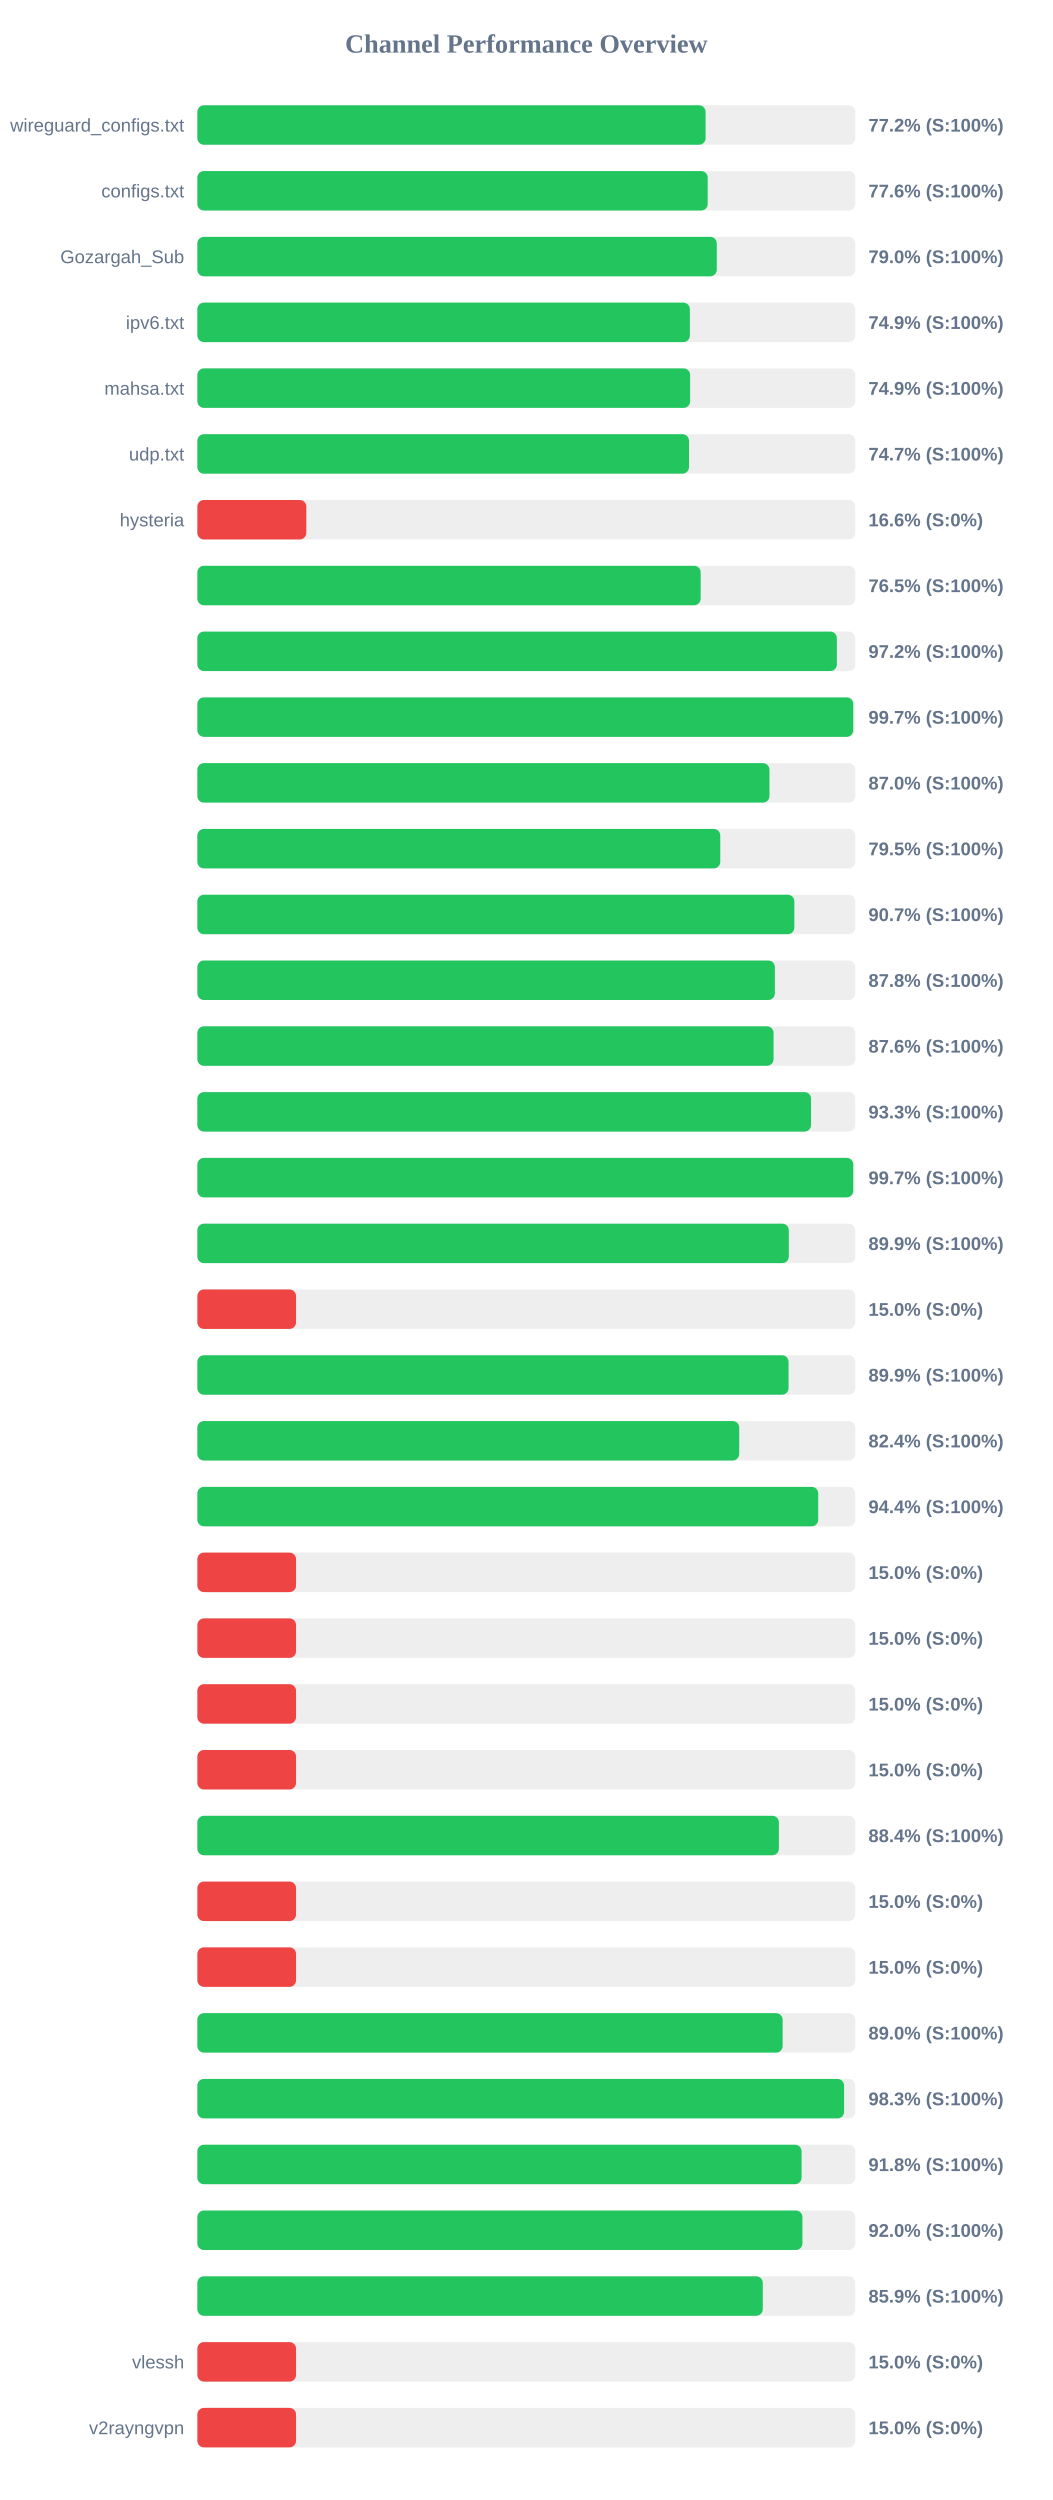
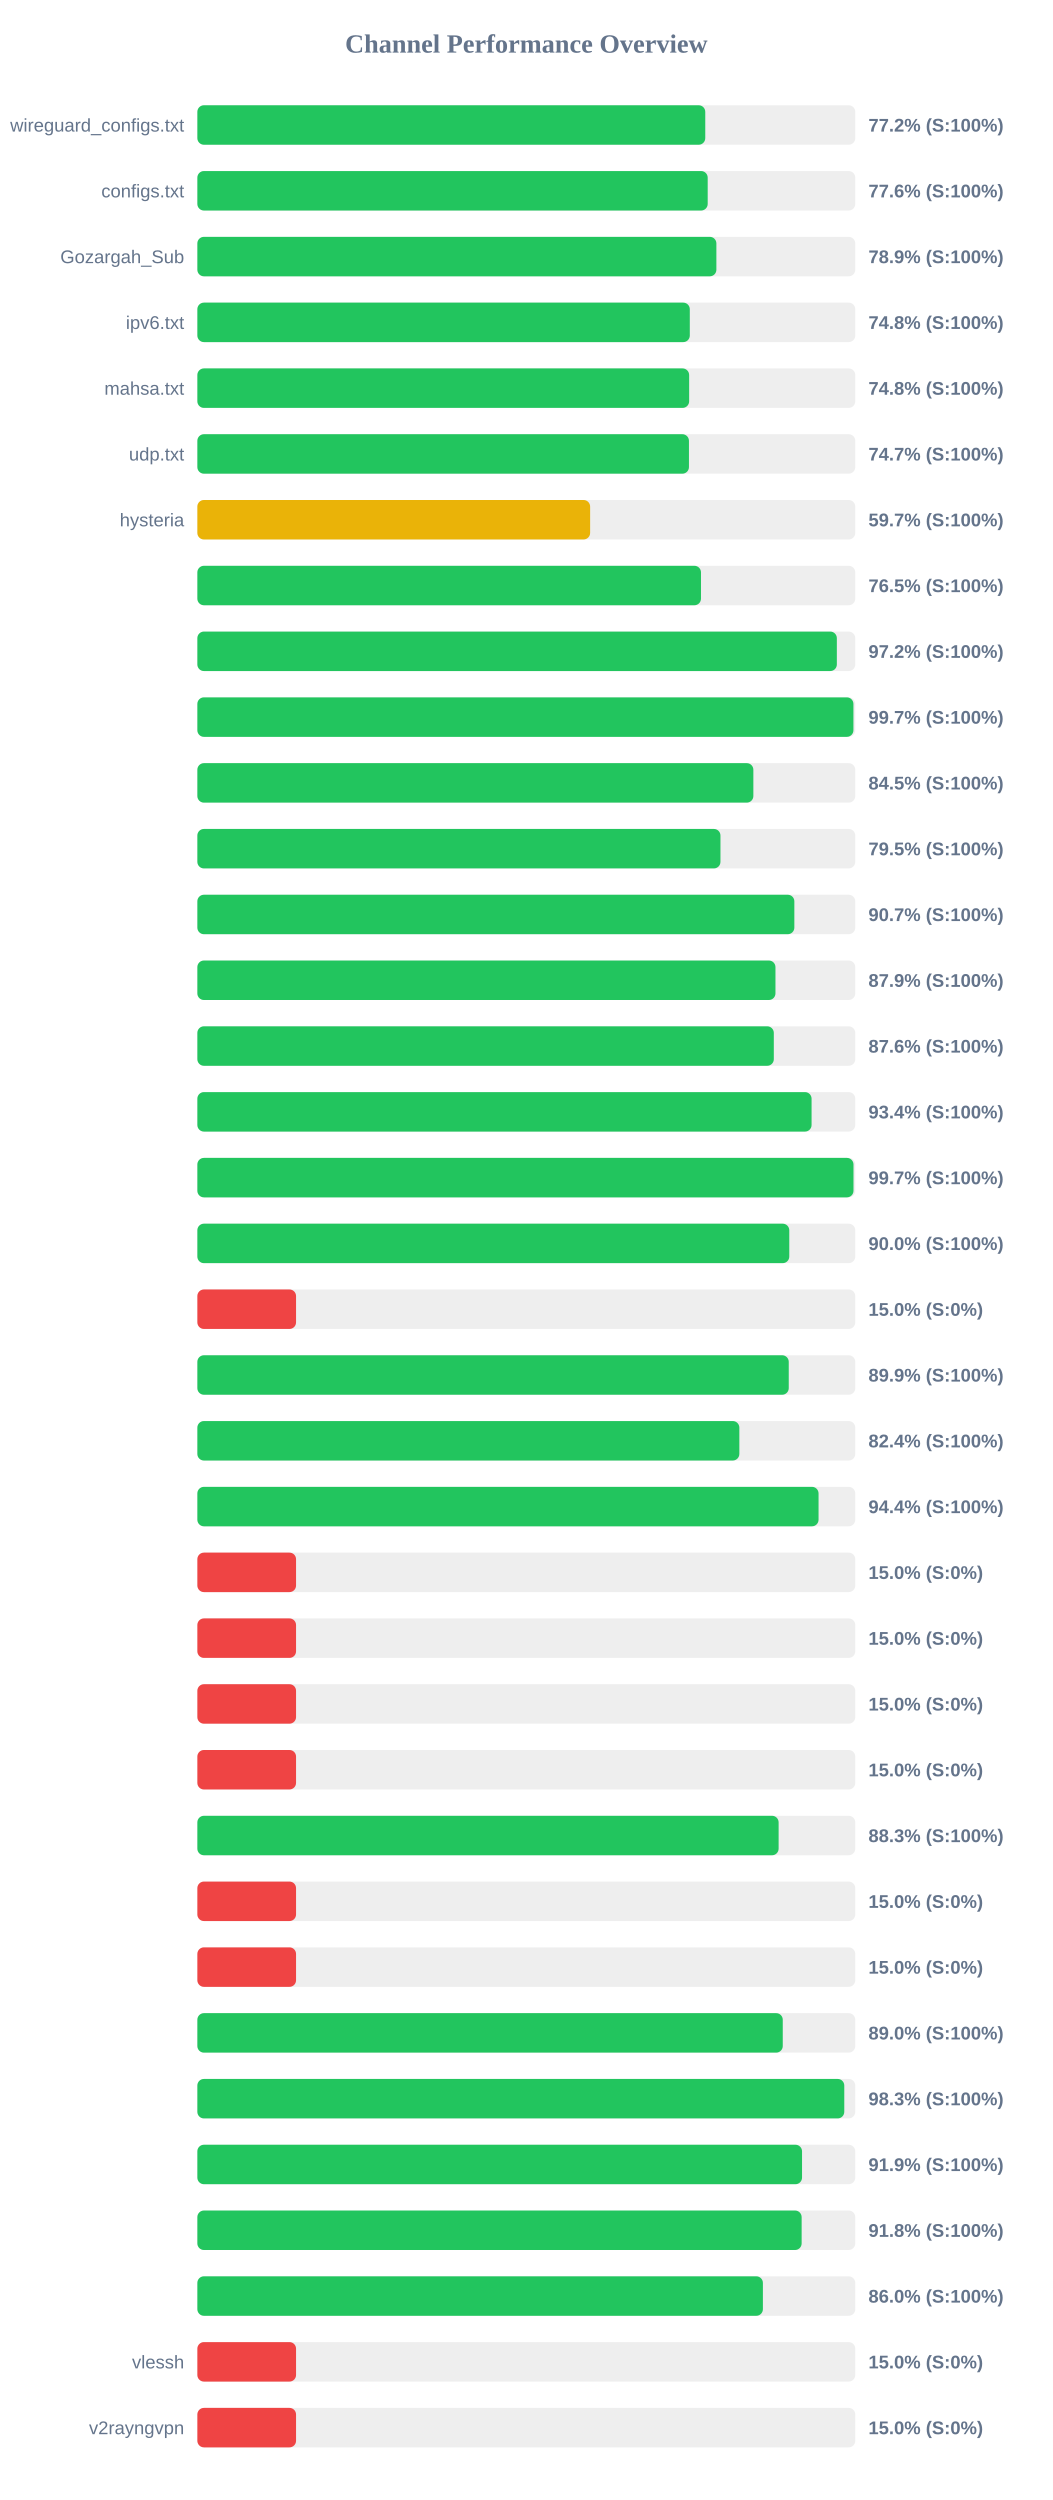
<svg xmlns="http://www.w3.org/2000/svg" width="800" height="1900" version="1.1">
  <style>
        .row { font: 14px Arial; fill: #64748b; }
        .score { font: bold 14px Arial; fill: #64748b; }
    </style>
  <text x="400" y="40" text-anchor="middle" font-size="20px" font-weight="bold" fill="#64748b">Channel Performance Overview</text>
  <rect x="150" y="80" width="500" height="30" fill="#eee" rx="5" />
-   <rect x="150" y="80" width="386.25" height="30" fill="#22c55e" rx="5" />
+   <rect x="150" y="80" width="386.0" height="30" fill="#22c55e" rx="5" />
  <text x="140" y="100" text-anchor="end" class="row">wireguard_configs.txt</text>
  <text x="660" y="100" text-anchor="start" class="score">77.2% (S:100%)</text>
  <rect x="150" y="130" width="500" height="30" fill="#eee" rx="5" />
  <rect x="150" y="130" width="387.85" height="30" fill="#22c55e" rx="5" />
  <text x="140" y="150" text-anchor="end" class="row">configs.txt</text>
  <text x="660" y="150" text-anchor="start" class="score">77.6% (S:100%)</text>
  <rect x="150" y="180" width="500" height="30" fill="#eee" rx="5" />
-   <rect x="150" y="180" width="394.75" height="30" fill="#22c55e" rx="5" />
+   <rect x="150" y="180" width="394.45" height="30" fill="#22c55e" rx="5" />
  <text x="140" y="200" text-anchor="end" class="row">Gozargah_Sub</text>
-   <text x="660" y="200" text-anchor="start" class="score">79.0% (S:100%)</text>
+   <text x="660" y="200" text-anchor="start" class="score">78.9% (S:100%)</text>
  <rect x="150" y="230" width="500" height="30" fill="#eee" rx="5" />
-   <rect x="150" y="230" width="374.3" height="30" fill="#22c55e" rx="5" />
+   <rect x="150" y="230" width="374.25" height="30" fill="#22c55e" rx="5" />
  <text x="140" y="250" text-anchor="end" class="row">ipv6.txt</text>
-   <text x="660" y="250" text-anchor="start" class="score">74.9% (S:100%)</text>
+   <text x="660" y="250" text-anchor="start" class="score">74.8% (S:100%)</text>
  <rect x="150" y="280" width="500" height="30" fill="#eee" rx="5" />
-   <rect x="150" y="280" width="374.5" height="30" fill="#22c55e" rx="5" />
+   <rect x="150" y="280" width="373.75" height="30" fill="#22c55e" rx="5" />
  <text x="140" y="300" text-anchor="end" class="row">mahsa.txt</text>
-   <text x="660" y="300" text-anchor="start" class="score">74.9% (S:100%)</text>
+   <text x="660" y="300" text-anchor="start" class="score">74.8% (S:100%)</text>
  <rect x="150" y="330" width="500" height="30" fill="#eee" rx="5" />
-   <rect x="150" y="330" width="373.65" height="30" fill="#22c55e" rx="5" />
+   <rect x="150" y="330" width="373.6" height="30" fill="#22c55e" rx="5" />
  <text x="140" y="350" text-anchor="end" class="row">udp.txt</text>
  <text x="660" y="350" text-anchor="start" class="score">74.7% (S:100%)</text>
  <rect x="150" y="380" width="500" height="30" fill="#eee" rx="5" />
-   <rect x="150" y="380" width="82.8" height="30" fill="#ef4444" rx="5" />
+   <rect x="150" y="380" width="298.5" height="30" fill="#eab308" rx="5" />
  <text x="140" y="400" text-anchor="end" class="row">hysteria</text>
-   <text x="660" y="400" text-anchor="start" class="score">16.6% (S:0%)</text>
+   <text x="660" y="400" text-anchor="start" class="score">59.7% (S:100%)</text>
  <rect x="150" y="430" width="500" height="30" fill="#eee" rx="5" />
-   <rect x="150" y="430" width="382.5" height="30" fill="#22c55e" rx="5" />
+   <rect x="150" y="430" width="382.75" height="30" fill="#22c55e" rx="5" />
  <text x="140" y="450" text-anchor="end" class="row" />
  <text x="660" y="450" text-anchor="start" class="score">76.5% (S:100%)</text>
  <rect x="150" y="480" width="500" height="30" fill="#eee" rx="5" />
  <rect x="150" y="480" width="486.0" height="30" fill="#22c55e" rx="5" />
  <text x="140" y="500" text-anchor="end" class="row" />
  <text x="660" y="500" text-anchor="start" class="score">97.2% (S:100%)</text>
  <rect x="150" y="530" width="500" height="30" fill="#eee" rx="5" />
-   <rect x="150" y="530" width="498.45" height="30" fill="#22c55e" rx="5" />
+   <rect x="150" y="530" width="498.6" height="30" fill="#22c55e" rx="5" />
  <text x="140" y="550" text-anchor="end" class="row" />
  <text x="660" y="550" text-anchor="start" class="score">99.7% (S:100%)</text>
  <rect x="150" y="580" width="500" height="30" fill="#eee" rx="5" />
-   <rect x="150" y="580" width="434.8" height="30" fill="#22c55e" rx="5" />
+   <rect x="150" y="580" width="422.55" height="30" fill="#22c55e" rx="5" />
  <text x="140" y="600" text-anchor="end" class="row" />
-   <text x="660" y="600" text-anchor="start" class="score">87.0% (S:100%)</text>
+   <text x="660" y="600" text-anchor="start" class="score">84.5% (S:100%)</text>
  <rect x="150" y="630" width="500" height="30" fill="#eee" rx="5" />
-   <rect x="150" y="630" width="397.4" height="30" fill="#22c55e" rx="5" />
+   <rect x="150" y="630" width="397.55" height="30" fill="#22c55e" rx="5" />
  <text x="140" y="650" text-anchor="end" class="row" />
  <text x="660" y="650" text-anchor="start" class="score">79.5% (S:100%)</text>
  <rect x="150" y="680" width="500" height="30" fill="#eee" rx="5" />
  <rect x="150" y="680" width="453.7" height="30" fill="#22c55e" rx="5" />
  <text x="140" y="700" text-anchor="end" class="row" />
  <text x="660" y="700" text-anchor="start" class="score">90.7% (S:100%)</text>
  <rect x="150" y="730" width="500" height="30" fill="#eee" rx="5" />
-   <rect x="150" y="730" width="438.9" height="30" fill="#22c55e" rx="5" />
+   <rect x="150" y="730" width="439.35" height="30" fill="#22c55e" rx="5" />
  <text x="140" y="750" text-anchor="end" class="row" />
-   <text x="660" y="750" text-anchor="start" class="score">87.8% (S:100%)</text>
+   <text x="660" y="750" text-anchor="start" class="score">87.9% (S:100%)</text>
  <rect x="150" y="780" width="500" height="30" fill="#eee" rx="5" />
-   <rect x="150" y="780" width="437.9" height="30" fill="#22c55e" rx="5" />
+   <rect x="150" y="780" width="438.1" height="30" fill="#22c55e" rx="5" />
  <text x="140" y="800" text-anchor="end" class="row" />
  <text x="660" y="800" text-anchor="start" class="score">87.6% (S:100%)</text>
  <rect x="150" y="830" width="500" height="30" fill="#eee" rx="5" />
-   <rect x="150" y="830" width="466.4" height="30" fill="#22c55e" rx="5" />
+   <rect x="150" y="830" width="466.8" height="30" fill="#22c55e" rx="5" />
  <text x="140" y="850" text-anchor="end" class="row" />
-   <text x="660" y="850" text-anchor="start" class="score">93.3% (S:100%)</text>
+   <text x="660" y="850" text-anchor="start" class="score">93.4% (S:100%)</text>
  <rect x="150" y="880" width="500" height="30" fill="#eee" rx="5" />
-   <rect x="150" y="880" width="498.45" height="30" fill="#22c55e" rx="5" />
+   <rect x="150" y="880" width="498.65" height="30" fill="#22c55e" rx="5" />
  <text x="140" y="900" text-anchor="end" class="row" />
  <text x="660" y="900" text-anchor="start" class="score">99.7% (S:100%)</text>
  <rect x="150" y="930" width="500" height="30" fill="#eee" rx="5" />
-   <rect x="150" y="930" width="449.5" height="30" fill="#22c55e" rx="5" />
+   <rect x="150" y="930" width="449.85" height="30" fill="#22c55e" rx="5" />
  <text x="140" y="950" text-anchor="end" class="row" />
-   <text x="660" y="950" text-anchor="start" class="score">89.9% (S:100%)</text>
+   <text x="660" y="950" text-anchor="start" class="score">90.0% (S:100%)</text>
  <rect x="150" y="980" width="500" height="30" fill="#eee" rx="5" />
  <rect x="150" y="980" width="75.0" height="30" fill="#ef4444" rx="5" />
  <text x="140" y="1000" text-anchor="end" class="row" />
  <text x="660" y="1000" text-anchor="start" class="score">15.0% (S:0%)</text>
  <rect x="150" y="1030" width="500" height="30" fill="#eee" rx="5" />
-   <rect x="150" y="1030" width="449.3" height="30" fill="#22c55e" rx="5" />
+   <rect x="150" y="1030" width="449.45" height="30" fill="#22c55e" rx="5" />
  <text x="140" y="1050" text-anchor="end" class="row" />
  <text x="660" y="1050" text-anchor="start" class="score">89.9% (S:100%)</text>
  <rect x="150" y="1080" width="500" height="30" fill="#eee" rx="5" />
-   <rect x="150" y="1080" width="411.8" height="30" fill="#22c55e" rx="5" />
+   <rect x="150" y="1080" width="411.9" height="30" fill="#22c55e" rx="5" />
  <text x="140" y="1100" text-anchor="end" class="row" />
  <text x="660" y="1100" text-anchor="start" class="score">82.4% (S:100%)</text>
  <rect x="150" y="1130" width="500" height="30" fill="#eee" rx="5" />
-   <rect x="150" y="1130" width="471.85" height="30" fill="#22c55e" rx="5" />
+   <rect x="150" y="1130" width="472.1" height="30" fill="#22c55e" rx="5" />
  <text x="140" y="1150" text-anchor="end" class="row" />
  <text x="660" y="1150" text-anchor="start" class="score">94.4% (S:100%)</text>
  <rect x="150" y="1180" width="500" height="30" fill="#eee" rx="5" />
  <rect x="150" y="1180" width="75.0" height="30" fill="#ef4444" rx="5" />
  <text x="140" y="1200" text-anchor="end" class="row" />
  <text x="660" y="1200" text-anchor="start" class="score">15.0% (S:0%)</text>
  <rect x="150" y="1230" width="500" height="30" fill="#eee" rx="5" />
  <rect x="150" y="1230" width="75.0" height="30" fill="#ef4444" rx="5" />
  <text x="140" y="1250" text-anchor="end" class="row" />
  <text x="660" y="1250" text-anchor="start" class="score">15.0% (S:0%)</text>
  <rect x="150" y="1280" width="500" height="30" fill="#eee" rx="5" />
  <rect x="150" y="1280" width="75.0" height="30" fill="#ef4444" rx="5" />
  <text x="140" y="1300" text-anchor="end" class="row" />
  <text x="660" y="1300" text-anchor="start" class="score">15.0% (S:0%)</text>
  <rect x="150" y="1330" width="500" height="30" fill="#eee" rx="5" />
  <rect x="150" y="1330" width="75.0" height="30" fill="#ef4444" rx="5" />
  <text x="140" y="1350" text-anchor="end" class="row" />
  <text x="660" y="1350" text-anchor="start" class="score">15.0% (S:0%)</text>
  <rect x="150" y="1380" width="500" height="30" fill="#eee" rx="5" />
-   <rect x="150" y="1380" width="441.95" height="30" fill="#22c55e" rx="5" />
+   <rect x="150" y="1380" width="441.75" height="30" fill="#22c55e" rx="5" />
  <text x="140" y="1400" text-anchor="end" class="row" />
-   <text x="660" y="1400" text-anchor="start" class="score">88.4% (S:100%)</text>
+   <text x="660" y="1400" text-anchor="start" class="score">88.3% (S:100%)</text>
  <rect x="150" y="1430" width="500" height="30" fill="#eee" rx="5" />
  <rect x="150" y="1430" width="75.0" height="30" fill="#ef4444" rx="5" />
  <text x="140" y="1450" text-anchor="end" class="row" />
  <text x="660" y="1450" text-anchor="start" class="score">15.0% (S:0%)</text>
  <rect x="150" y="1480" width="500" height="30" fill="#eee" rx="5" />
  <rect x="150" y="1480" width="75.0" height="30" fill="#ef4444" rx="5" />
  <text x="140" y="1500" text-anchor="end" class="row" />
  <text x="660" y="1500" text-anchor="start" class="score">15.0% (S:0%)</text>
  <rect x="150" y="1530" width="500" height="30" fill="#eee" rx="5" />
-   <rect x="150" y="1530" width="444.8" height="30" fill="#22c55e" rx="5" />
+   <rect x="150" y="1530" width="444.9" height="30" fill="#22c55e" rx="5" />
  <text x="140" y="1550" text-anchor="end" class="row" />
  <text x="660" y="1550" text-anchor="start" class="score">89.0% (S:100%)</text>
  <rect x="150" y="1580" width="500" height="30" fill="#eee" rx="5" />
-   <rect x="150" y="1580" width="491.5" height="30" fill="#22c55e" rx="5" />
+   <rect x="150" y="1580" width="491.65" height="30" fill="#22c55e" rx="5" />
  <text x="140" y="1600" text-anchor="end" class="row" />
  <text x="660" y="1600" text-anchor="start" class="score">98.3% (S:100%)</text>
  <rect x="150" y="1630" width="500" height="30" fill="#eee" rx="5" />
-   <rect x="150" y="1630" width="459.2" height="30" fill="#22c55e" rx="5" />
+   <rect x="150" y="1630" width="459.55" height="30" fill="#22c55e" rx="5" />
  <text x="140" y="1650" text-anchor="end" class="row" />
-   <text x="660" y="1650" text-anchor="start" class="score">91.8% (S:100%)</text>
+   <text x="660" y="1650" text-anchor="start" class="score">91.9% (S:100%)</text>
  <rect x="150" y="1680" width="500" height="30" fill="#eee" rx="5" />
-   <rect x="150" y="1680" width="459.85" height="30" fill="#22c55e" rx="5" />
+   <rect x="150" y="1680" width="459.25" height="30" fill="#22c55e" rx="5" />
  <text x="140" y="1700" text-anchor="end" class="row" />
-   <text x="660" y="1700" text-anchor="start" class="score">92.0% (S:100%)</text>
+   <text x="660" y="1700" text-anchor="start" class="score">91.8% (S:100%)</text>
  <rect x="150" y="1730" width="500" height="30" fill="#eee" rx="5" />
-   <rect x="150" y="1730" width="429.7" height="30" fill="#22c55e" rx="5" />
+   <rect x="150" y="1730" width="429.8" height="30" fill="#22c55e" rx="5" />
  <text x="140" y="1750" text-anchor="end" class="row" />
-   <text x="660" y="1750" text-anchor="start" class="score">85.9% (S:100%)</text>
+   <text x="660" y="1750" text-anchor="start" class="score">86.0% (S:100%)</text>
  <rect x="150" y="1780" width="500" height="30" fill="#eee" rx="5" />
  <rect x="150" y="1780" width="75.0" height="30" fill="#ef4444" rx="5" />
  <text x="140" y="1800" text-anchor="end" class="row">vlessh</text>
  <text x="660" y="1800" text-anchor="start" class="score">15.0% (S:0%)</text>
  <rect x="150" y="1830" width="500" height="30" fill="#eee" rx="5" />
  <rect x="150" y="1830" width="75.0" height="30" fill="#ef4444" rx="5" />
  <text x="140" y="1850" text-anchor="end" class="row">v2rayngvpn</text>
  <text x="660" y="1850" text-anchor="start" class="score">15.0% (S:0%)</text>
</svg>
